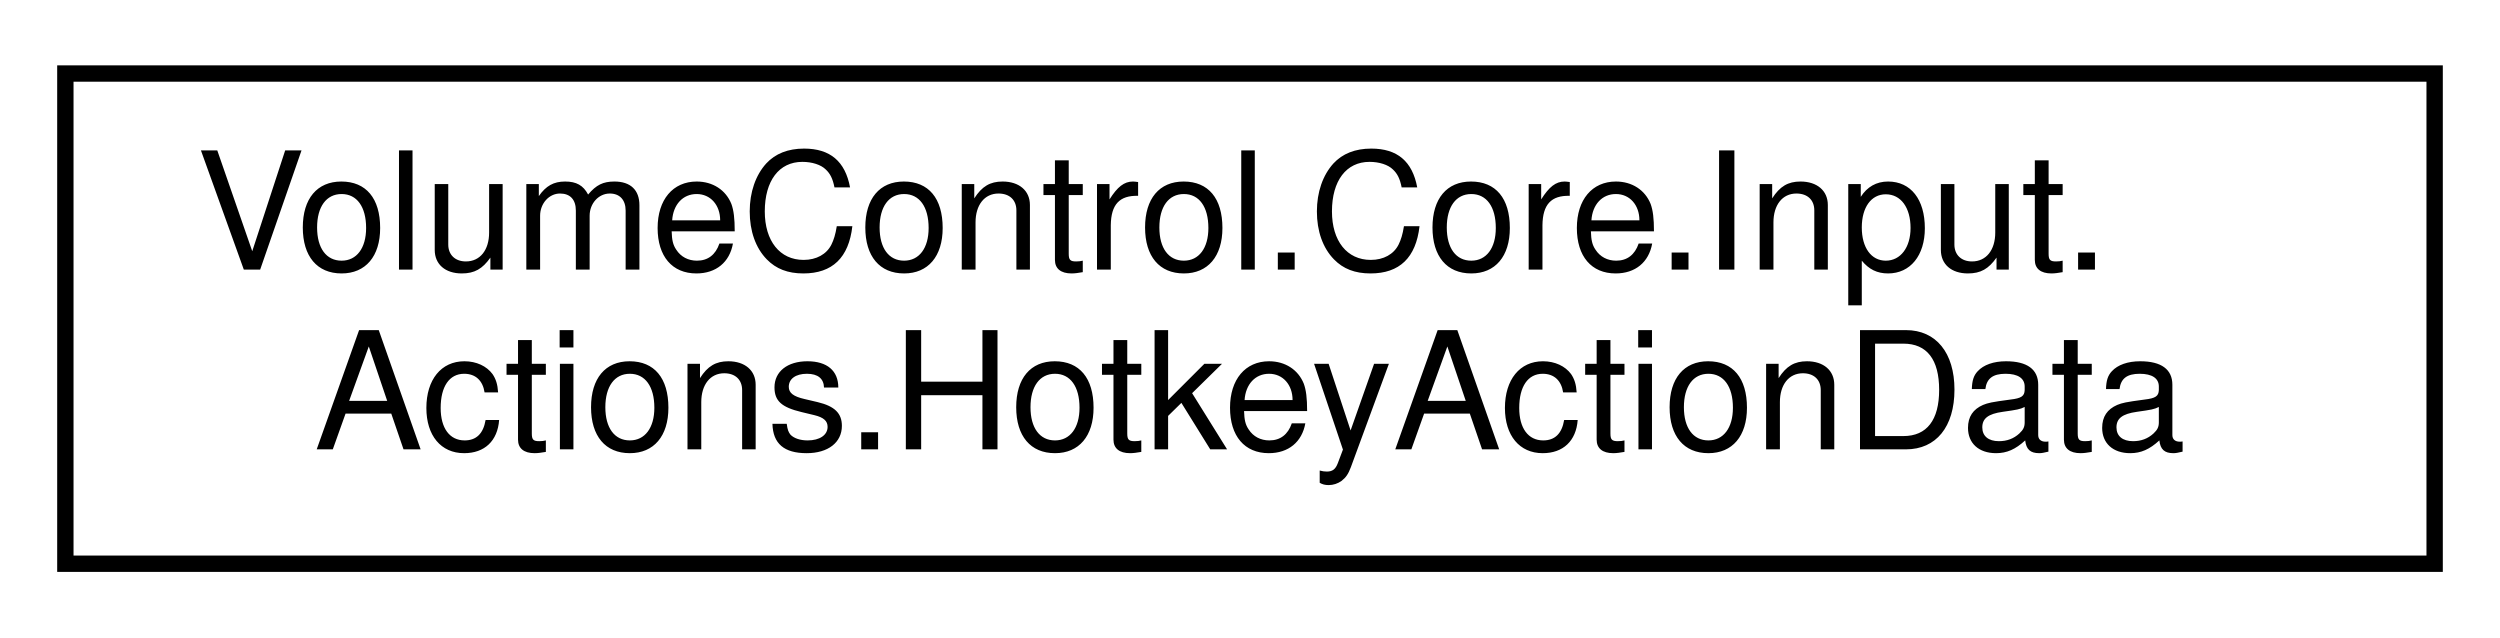
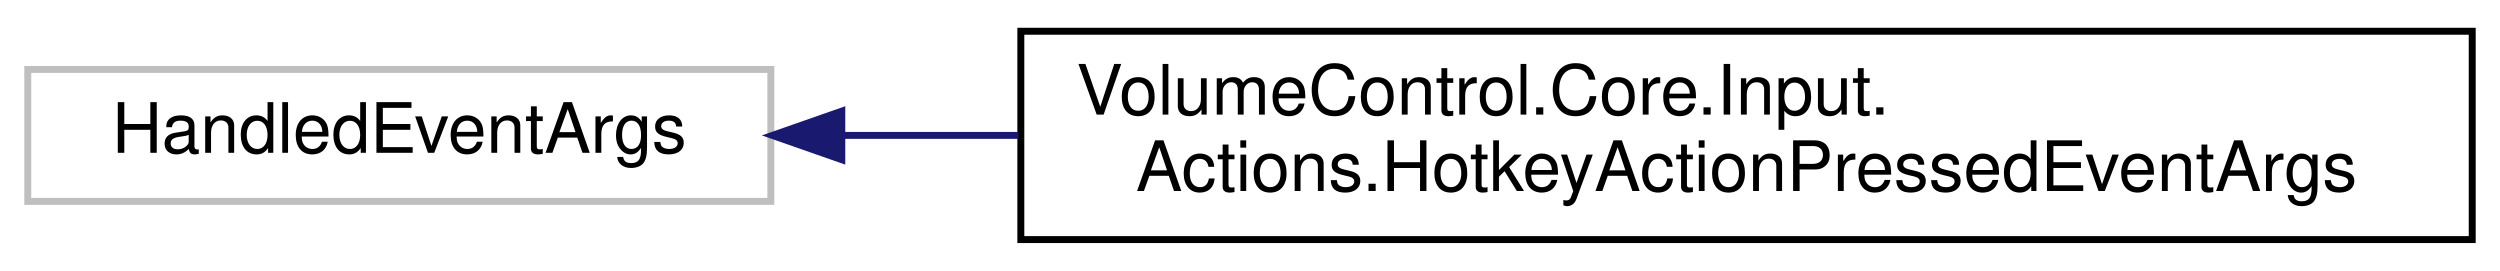
- <svg xmlns="http://www.w3.org/2000/svg" xmlns:xlink="http://www.w3.org/1999/xlink" width="153pt" height="39pt" viewBox="0.00 0.00 153.00 39.00">
+ <svg xmlns="http://www.w3.org/2000/svg" xmlns:xlink="http://www.w3.org/1999/xlink" width="360pt" height="39pt" viewBox="0.00 0.00 360.00 39.00">
  <g id="graph0" class="graph" transform="scale(1 1) rotate(0) translate(4 35)">
    <g id="node1" class="node">
      <g id="a_node1">
-         <a xlink:href="struct_volume_control_1_1_core_1_1_input_1_1_actions_1_1_hotkey_action_data.html" target="_top" xlink:title="Runtime container for hotkey action metadata.">
-           <polygon fill="none" stroke="black" points="0,-0.5 0,-30.5 145,-30.5 145,-0.5 0,-0.5" />
-           <text text-anchor="start" x="8" y="-18.5" font-family="Helvetica,sans-Serif" font-size="10.00">VolumeControl.Core.Input.</text>
-           <text text-anchor="middle" x="72.5" y="-7.5" font-family="Helvetica,sans-Serif" font-size="10.00">Actions.HotkeyActionData</text>
+         <a xlink:title=" ">
+           <polygon fill="none" stroke="#bfbfbf" points="0,-6 0,-25 107,-25 107,-6 0,-6" />
+           <text text-anchor="middle" x="53.5" y="-13" font-family="Helvetica,sans-Serif" font-size="10.00">HandledEventArgs</text>
        </a>
      </g>
    </g>
+     <g id="node2" class="node">
+       <g id="a_node2">
+         <a xlink:href="class_volume_control_1_1_core_1_1_input_1_1_actions_1_1_hotkey_action_pressed_event_args.html" target="_top" xlink:title="Event arguments for the IHotkeyAction.HandleKeyEvent(object?, HotkeyActionPressedEventArgs) handler m...">
+           <polygon fill="none" stroke="black" points="143,-0.5 143,-30.5 352,-30.5 352,-0.5 143,-0.5" />
+           <text text-anchor="start" x="151" y="-18.5" font-family="Helvetica,sans-Serif" font-size="10.00">VolumeControl.Core.Input.</text>
+           <text text-anchor="middle" x="247.5" y="-7.5" font-family="Helvetica,sans-Serif" font-size="10.00">Actions.HotkeyActionPressedEventArgs</text>
+         </a>
+       </g>
+     </g>
+     <g id="edge1" class="edge">
+       <path fill="none" stroke="midnightblue" d="M117.34,-15.5C125.51,-15.5 134.04,-15.5 142.65,-15.5" />
+       <polygon fill="midnightblue" stroke="midnightblue" points="117.22,-12 107.22,-15.5 117.22,-19 117.22,-12" />
+     </g>
  </g>
</svg>
